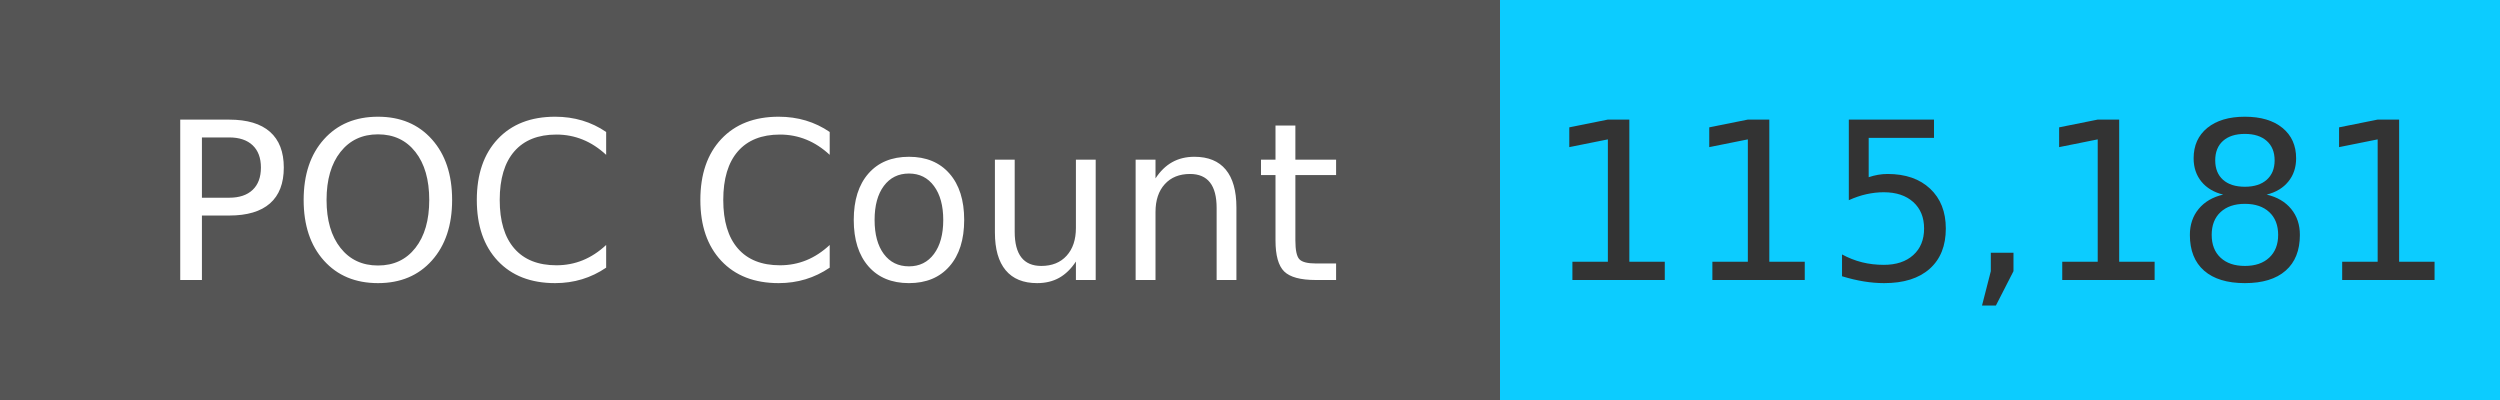
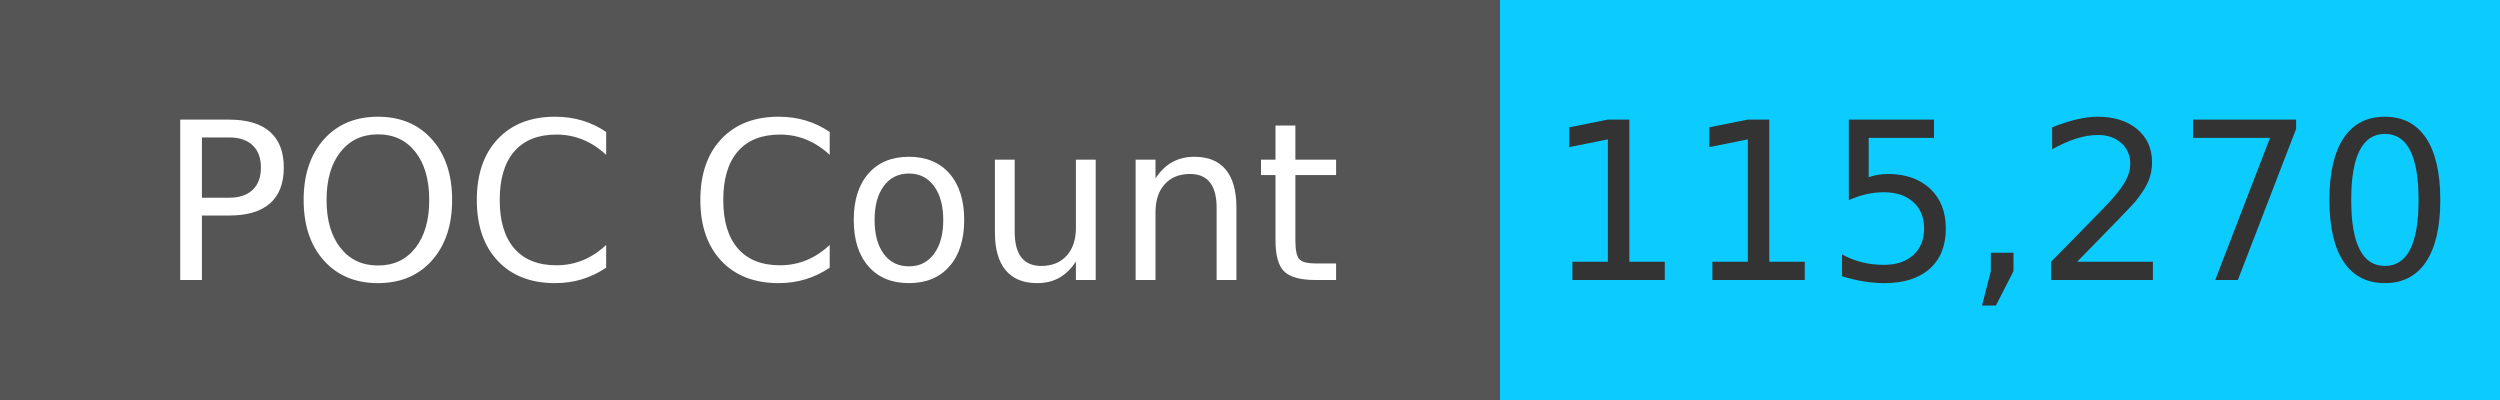
<svg xmlns="http://www.w3.org/2000/svg" width="125" height="20" role="img">
  <linearGradient id="s" x2="0" y2="100%">
    <stop offset="0" stop-color="#bbb" stop-opacity=".1" />
    <stop offset="1" stop-opacity=".1" />
  </linearGradient>
  <g>
    <rect width="75" height="20" fill="#555" />
    <rect x="75" width="267" height="20" fill="#0cccff" />
  </g>
  <g fill="#fff" text-anchor="middle" font-family="Verdana,Geneva,DejaVu Sans,sans-serif" text-rendering="geometricPrecision" font-size="110">
    <text x="375" y="140" transform="scale(.1)" fill="#fff">
            POC Count
        </text>
    <text x="1000" y="140" transform="scale(.1)" fill="#333">
-             115,181
+             115,270
        </text>
  </g>
</svg>
